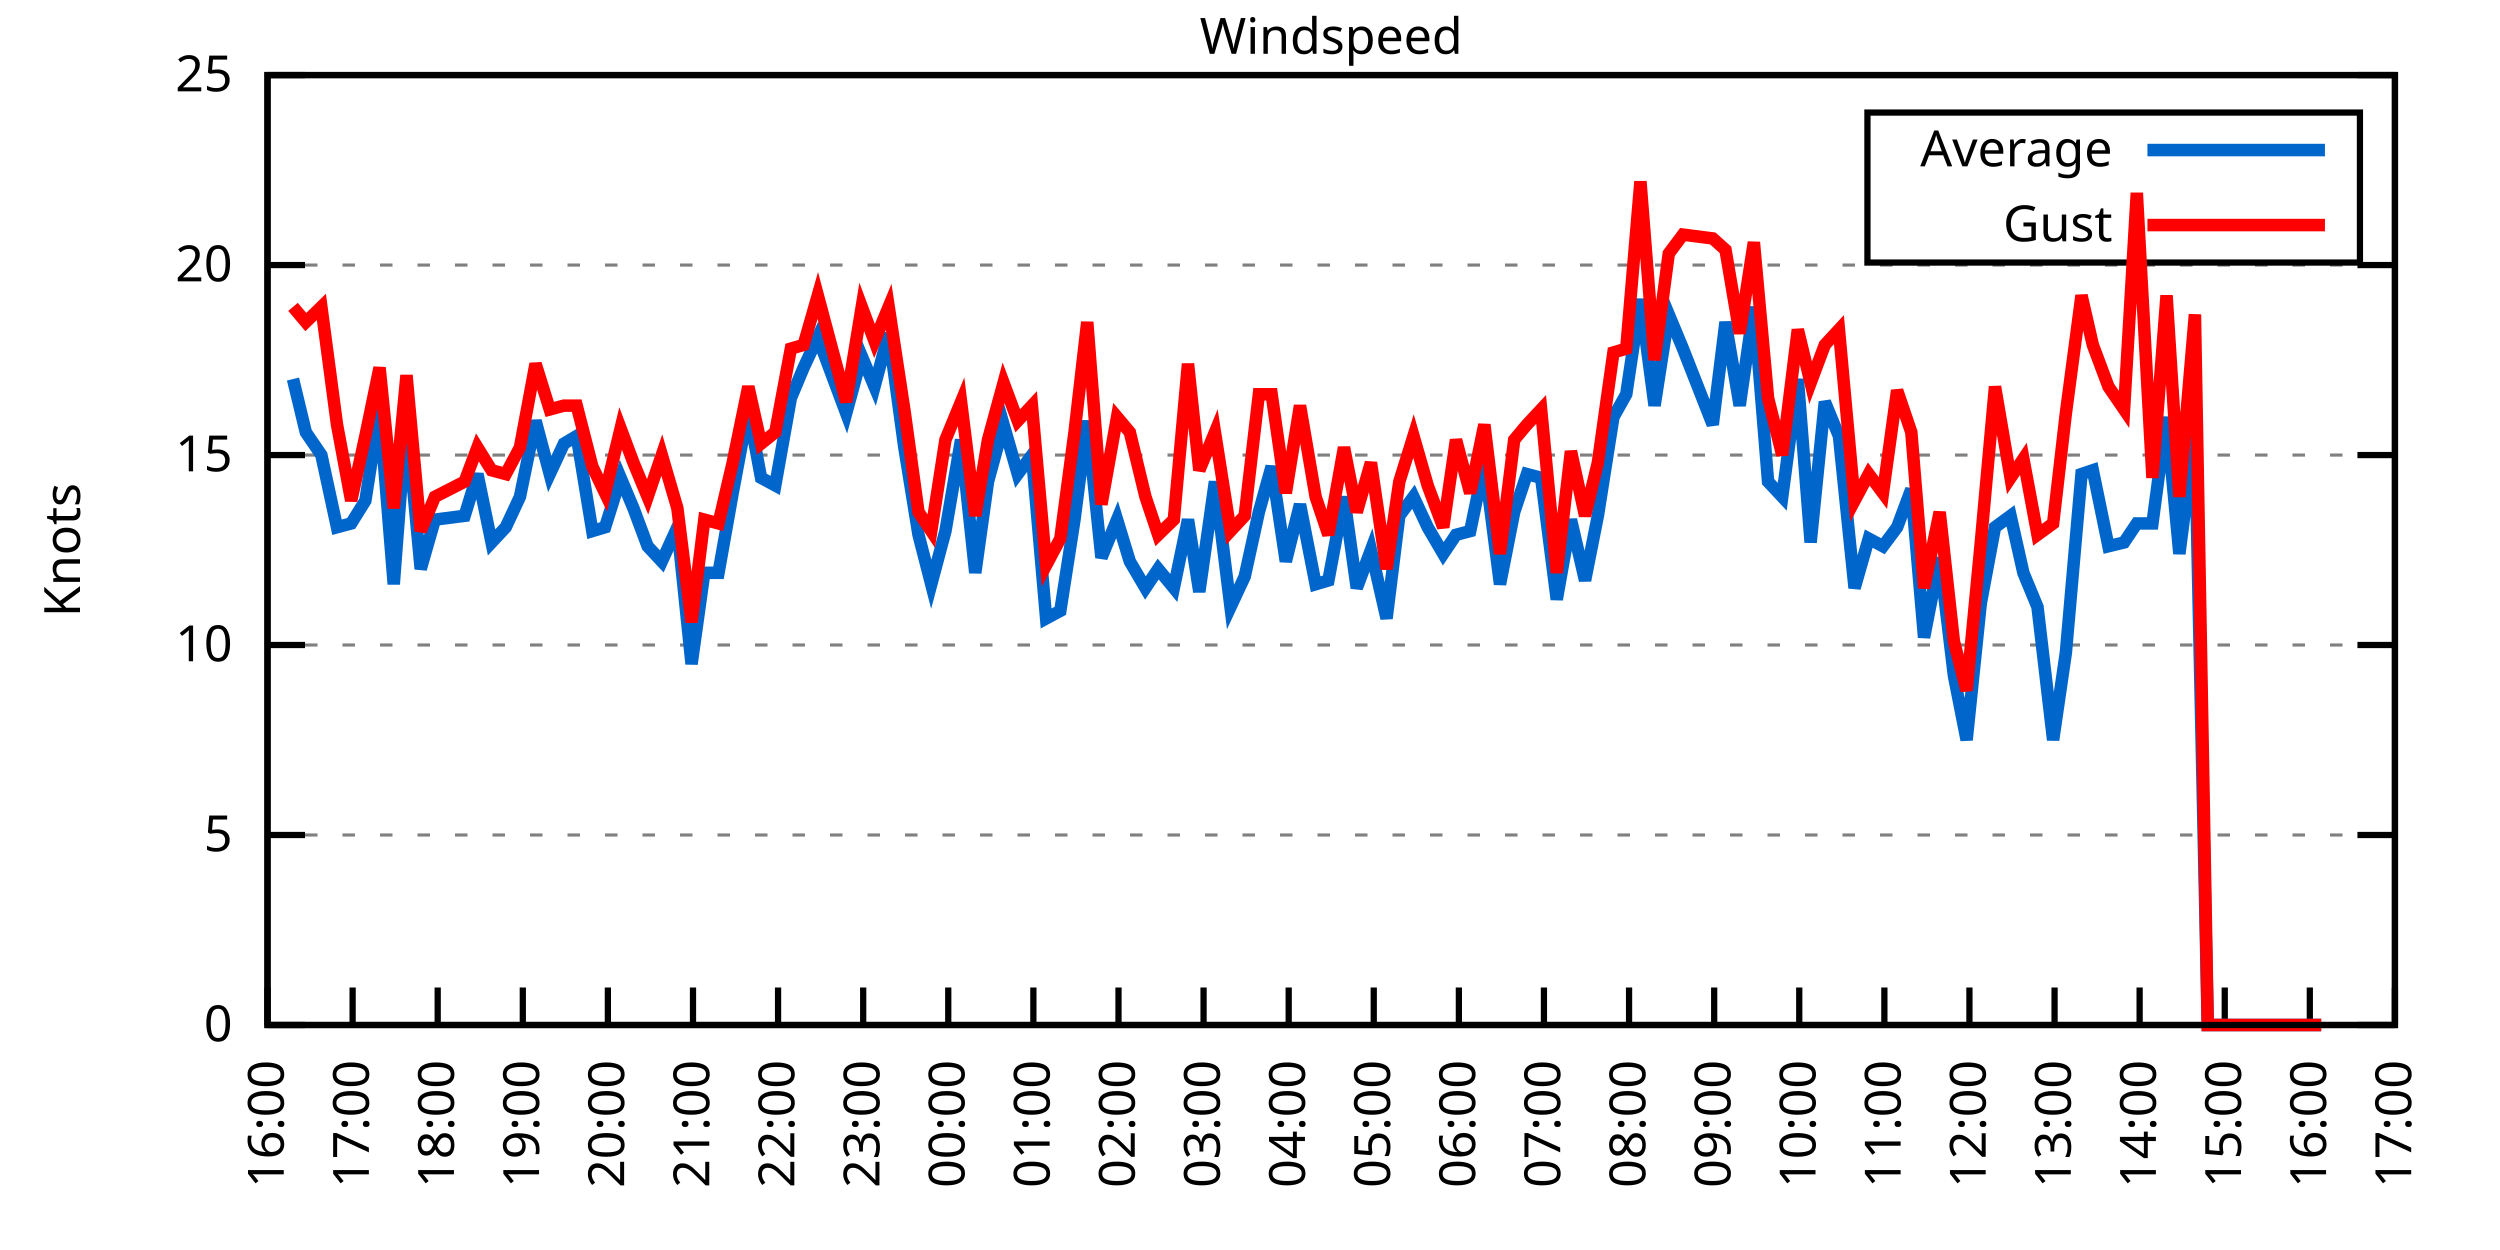
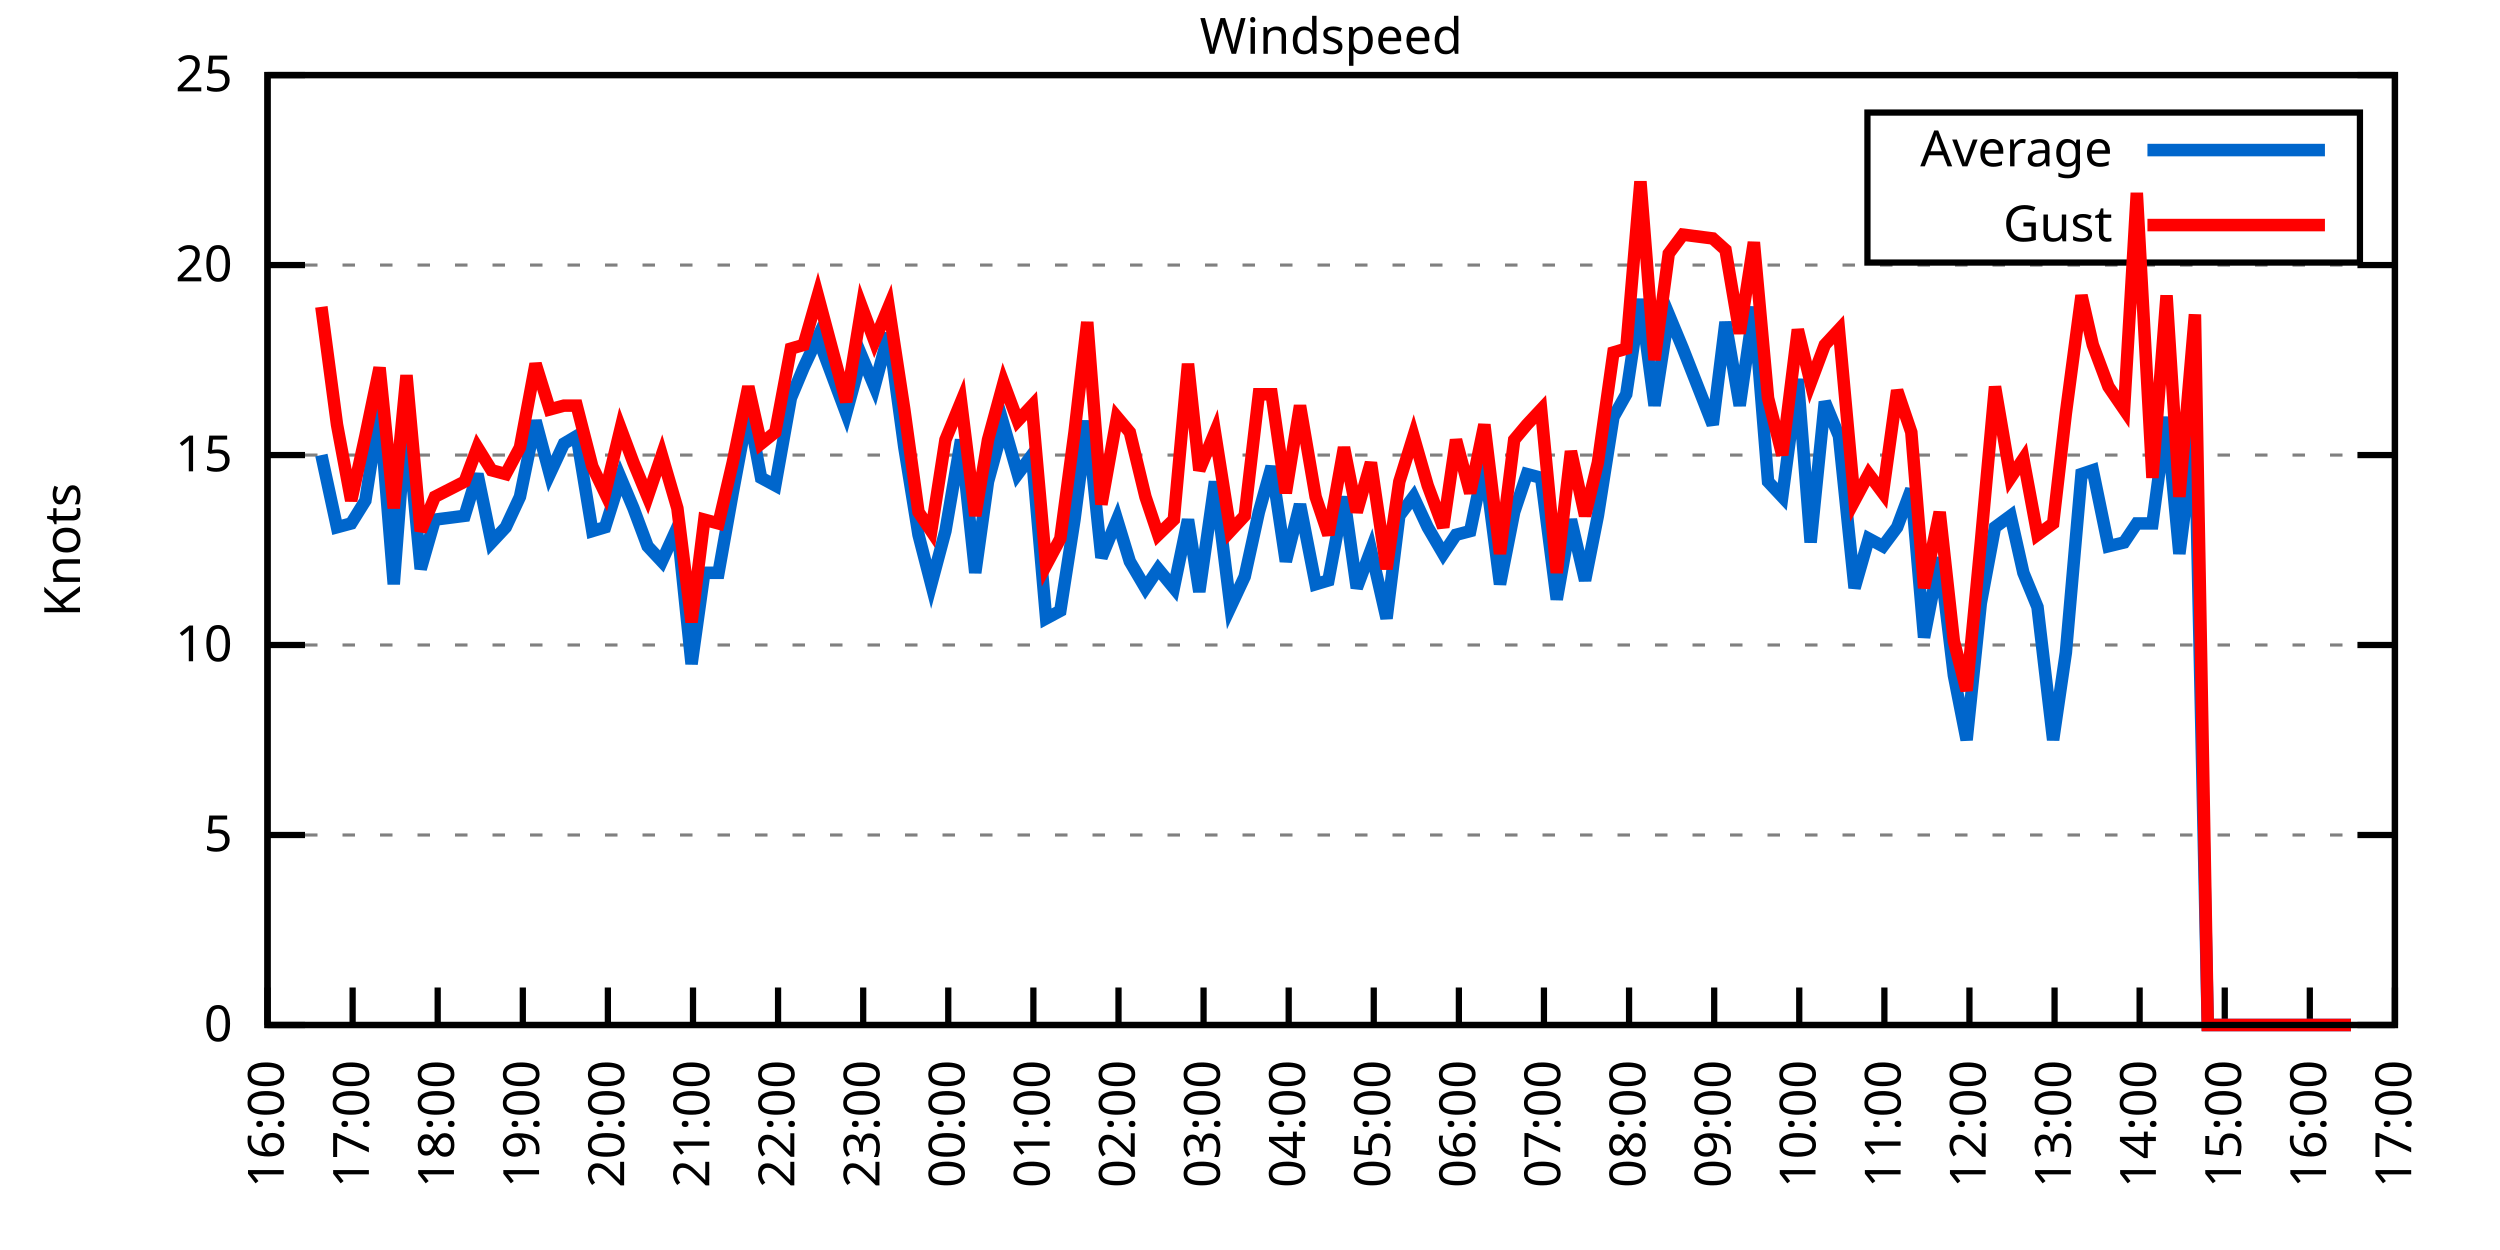
<svg xmlns="http://www.w3.org/2000/svg" xmlns:xlink="http://www.w3.org/1999/xlink" width="400" height="200" viewBox="0 0 400 200">
  <g id="gnuplot_canvas">
    <rect x="0" y="0" width="400" height="200" fill="none" />
    <defs>
      <circle id="gpDot" r="0.5" stroke-width="0.5" stroke="currentColor" />
      <path id="gpPt0" stroke-width="0.333" stroke="currentColor" d="M-1,0 h2 M0,-1 v2" />
      <path id="gpPt1" stroke-width="0.333" stroke="currentColor" d="M-1,-1 L1,1 M1,-1 L-1,1" />
      <path id="gpPt2" stroke-width="0.333" stroke="currentColor" d="M-1,0 L1,0 M0,-1 L0,1 M-1,-1 L1,1 M-1,1 L1,-1" />
      <rect id="gpPt3" stroke-width="0.333" stroke="currentColor" x="-1" y="-1" width="2" height="2" />
      <rect id="gpPt4" stroke-width="0.333" stroke="currentColor" fill="currentColor" x="-1" y="-1" width="2" height="2" />
      <circle id="gpPt5" stroke-width="0.333" stroke="currentColor" cx="0" cy="0" r="1" />
      <use xlink:href="#gpPt5" id="gpPt6" fill="currentColor" stroke="none" />
      <path id="gpPt7" stroke-width="0.333" stroke="currentColor" d="M0,-1.33 L-1.33,0.67 L1.33,0.67 z" />
      <use xlink:href="#gpPt7" id="gpPt8" fill="currentColor" stroke="none" />
      <use xlink:href="#gpPt7" id="gpPt9" stroke="currentColor" transform="rotate(180)" />
      <use xlink:href="#gpPt9" id="gpPt10" fill="currentColor" stroke="none" />
      <use xlink:href="#gpPt3" id="gpPt11" stroke="currentColor" transform="rotate(45)" />
      <use xlink:href="#gpPt11" id="gpPt12" fill="currentColor" stroke="none" />
      <path id="gpPt13" stroke-width="0.333" stroke="currentColor" d="M0,1.330 L1.265,0.411 L0.782,-1.067 L-0.782,-1.076 L-1.265,0.411 z" />
      <use xlink:href="#gpPt13" id="gpPt14" fill="currentColor" stroke="none" />
      <filter id="textbox" filterUnits="objectBoundingBox" x="0" y="0" height="1" width="1">
        <feFlood flood-color="white" flood-opacity="1" result="bgnd" />
        <feComposite in="SourceGraphic" in2="bgnd" operator="atop" />
      </filter>
      <filter id="greybox" filterUnits="objectBoundingBox" x="0" y="0" height="1" width="1">
        <feFlood flood-color="lightgrey" flood-opacity="1" result="grey" />
        <feComposite in="SourceGraphic" in2="grey" operator="atop" />
      </filter>
    </defs>
    <g fill="none" color="white" stroke="currentColor" stroke-width="1.00" stroke-linecap="butt" stroke-linejoin="miter">
</g>
    <g fill="none" color="black" stroke="currentColor" stroke-width="1.00" stroke-linecap="butt" stroke-linejoin="miter">
      <g stroke="none" shape-rendering="crispEdges">
        <polygon fill="rgb(255, 255, 255)" points="42.80,164.00 383.18,164.00 383.18,12.02 42.80,12.02 " />
      </g>
    </g>
    <g fill="none" color="black" stroke="currentColor" stroke-width="1.00" stroke-linecap="butt" stroke-linejoin="miter">
</g>
    <g fill="none" color="black" stroke="black" stroke-width="0.50" stroke-linecap="butt" stroke-linejoin="miter">
</g>
    <g fill="none" color="gray" stroke="currentColor" stroke-width="0.50" stroke-linecap="butt" stroke-linejoin="miter">
      <path stroke="gray" stroke-dasharray="2,4" class="gridline" d="M42.80,164.00 L383.19,164.00  " />
    </g>
    <g fill="none" color="gray" stroke="gray" stroke-width="1.00" stroke-linecap="butt" stroke-linejoin="miter">
</g>
    <g fill="none" color="black" stroke="currentColor" stroke-width="1.00" stroke-linecap="butt" stroke-linejoin="miter">
      <path stroke="black" d="M42.80,164.00 L48.80,164.00 M383.19,164.00 L377.19,164.00  " />
      <g transform="translate(37.20,166.60)" stroke="none" fill="black" font-family="Sans" font-size="8.00" text-anchor="end">
        <text>
          <tspan font-family="Sans"> 0</tspan>
        </text>
      </g>
    </g>
    <g fill="none" color="black" stroke="currentColor" stroke-width="1.00" stroke-linecap="butt" stroke-linejoin="miter">
</g>
    <g fill="none" color="black" stroke="black" stroke-width="0.50" stroke-linecap="butt" stroke-linejoin="miter">
</g>
    <g fill="none" color="gray" stroke="currentColor" stroke-width="0.50" stroke-linecap="butt" stroke-linejoin="miter">
      <path stroke="gray" stroke-dasharray="2,4" class="gridline" d="M42.80,133.60 L383.19,133.60  " />
    </g>
    <g fill="none" color="gray" stroke="gray" stroke-width="1.00" stroke-linecap="butt" stroke-linejoin="miter">
</g>
    <g fill="none" color="black" stroke="currentColor" stroke-width="1.00" stroke-linecap="butt" stroke-linejoin="miter">
      <path stroke="black" d="M42.80,133.60 L48.80,133.60 M383.19,133.60 L377.19,133.60  " />
      <g transform="translate(37.20,136.20)" stroke="none" fill="black" font-family="Sans" font-size="8.00" text-anchor="end">
        <text>
          <tspan font-family="Sans"> 5</tspan>
        </text>
      </g>
    </g>
    <g fill="none" color="black" stroke="currentColor" stroke-width="1.00" stroke-linecap="butt" stroke-linejoin="miter">
</g>
    <g fill="none" color="black" stroke="black" stroke-width="0.50" stroke-linecap="butt" stroke-linejoin="miter">
</g>
    <g fill="none" color="gray" stroke="currentColor" stroke-width="0.50" stroke-linecap="butt" stroke-linejoin="miter">
      <path stroke="gray" stroke-dasharray="2,4" class="gridline" d="M42.80,103.20 L383.19,103.20  " />
    </g>
    <g fill="none" color="gray" stroke="gray" stroke-width="1.00" stroke-linecap="butt" stroke-linejoin="miter">
</g>
    <g fill="none" color="black" stroke="currentColor" stroke-width="1.00" stroke-linecap="butt" stroke-linejoin="miter">
      <path stroke="black" d="M42.80,103.20 L48.80,103.20 M383.19,103.20 L377.19,103.20  " />
      <g transform="translate(37.20,105.80)" stroke="none" fill="black" font-family="Sans" font-size="8.00" text-anchor="end">
        <text>
          <tspan font-family="Sans"> 10</tspan>
        </text>
      </g>
    </g>
    <g fill="none" color="black" stroke="currentColor" stroke-width="1.00" stroke-linecap="butt" stroke-linejoin="miter">
</g>
    <g fill="none" color="black" stroke="black" stroke-width="0.50" stroke-linecap="butt" stroke-linejoin="miter">
</g>
    <g fill="none" color="gray" stroke="currentColor" stroke-width="0.50" stroke-linecap="butt" stroke-linejoin="miter">
      <path stroke="gray" stroke-dasharray="2,4" class="gridline" d="M42.80,72.81 L383.19,72.81  " />
    </g>
    <g fill="none" color="gray" stroke="gray" stroke-width="1.00" stroke-linecap="butt" stroke-linejoin="miter">
</g>
    <g fill="none" color="black" stroke="currentColor" stroke-width="1.00" stroke-linecap="butt" stroke-linejoin="miter">
      <path stroke="black" d="M42.80,72.81 L48.80,72.81 M383.19,72.81 L377.19,72.81  " />
      <g transform="translate(37.20,75.41)" stroke="none" fill="black" font-family="Sans" font-size="8.00" text-anchor="end">
        <text>
          <tspan font-family="Sans"> 15</tspan>
        </text>
      </g>
    </g>
    <g fill="none" color="black" stroke="currentColor" stroke-width="1.00" stroke-linecap="butt" stroke-linejoin="miter">
</g>
    <g fill="none" color="black" stroke="black" stroke-width="0.50" stroke-linecap="butt" stroke-linejoin="miter">
</g>
    <g fill="none" color="gray" stroke="currentColor" stroke-width="0.50" stroke-linecap="butt" stroke-linejoin="miter">
      <path stroke="gray" stroke-dasharray="2,4" class="gridline" d="M42.80,42.41 L383.19,42.41  " />
    </g>
    <g fill="none" color="gray" stroke="gray" stroke-width="1.00" stroke-linecap="butt" stroke-linejoin="miter">
</g>
    <g fill="none" color="black" stroke="currentColor" stroke-width="1.00" stroke-linecap="butt" stroke-linejoin="miter">
      <path stroke="black" d="M42.80,42.41 L48.80,42.41 M383.19,42.41 L377.19,42.41  " />
      <g transform="translate(37.20,45.01)" stroke="none" fill="black" font-family="Sans" font-size="8.00" text-anchor="end">
        <text>
          <tspan font-family="Sans"> 20</tspan>
        </text>
      </g>
    </g>
    <g fill="none" color="black" stroke="currentColor" stroke-width="1.00" stroke-linecap="butt" stroke-linejoin="miter">
</g>
    <g fill="none" color="black" stroke="black" stroke-width="0.50" stroke-linecap="butt" stroke-linejoin="miter">
</g>
    <g fill="none" color="gray" stroke="currentColor" stroke-width="0.50" stroke-linecap="butt" stroke-linejoin="miter">
      <path stroke="gray" stroke-dasharray="2,4" class="gridline" d="M42.80,12.01 L383.19,12.01  " />
    </g>
    <g fill="none" color="gray" stroke="gray" stroke-width="1.00" stroke-linecap="butt" stroke-linejoin="miter">
</g>
    <g fill="none" color="black" stroke="currentColor" stroke-width="1.00" stroke-linecap="butt" stroke-linejoin="miter">
      <path stroke="black" d="M42.80,12.01 L48.80,12.01 M383.19,12.01 L377.19,12.01  " />
      <g transform="translate(37.20,14.61)" stroke="none" fill="black" font-family="Sans" font-size="8.00" text-anchor="end">
        <text>
          <tspan font-family="Sans"> 25</tspan>
        </text>
      </g>
    </g>
    <g fill="none" color="black" stroke="currentColor" stroke-width="1.00" stroke-linecap="butt" stroke-linejoin="miter">
      <path stroke="black" d="M42.80,164.00 L42.80,158.00  " />
      <g transform="translate(45.40,169.60) rotate(270.00)" stroke="none" fill="black" font-family="Sans" font-size="8.00" text-anchor="end">
        <text>
          <tspan font-family="Sans">16:00</tspan>
        </text>
      </g>
    </g>
    <g fill="none" color="black" stroke="currentColor" stroke-width="1.00" stroke-linecap="butt" stroke-linejoin="miter">
      <path stroke="black" d="M56.42,164.00 L56.42,158.00  " />
      <g transform="translate(59.02,169.60) rotate(270.00)" stroke="none" fill="black" font-family="Sans" font-size="8.00" text-anchor="end">
        <text>
          <tspan font-family="Sans">17:00</tspan>
        </text>
      </g>
    </g>
    <g fill="none" color="black" stroke="currentColor" stroke-width="1.00" stroke-linecap="butt" stroke-linejoin="miter">
      <path stroke="black" d="M70.03,164.00 L70.03,158.00  " />
      <g transform="translate(72.63,169.60) rotate(270.00)" stroke="none" fill="black" font-family="Sans" font-size="8.00" text-anchor="end">
        <text>
          <tspan font-family="Sans">18:00</tspan>
        </text>
      </g>
    </g>
    <g fill="none" color="black" stroke="currentColor" stroke-width="1.00" stroke-linecap="butt" stroke-linejoin="miter">
      <path stroke="black" d="M83.65,164.00 L83.65,158.00  " />
      <g transform="translate(86.25,169.60) rotate(270.00)" stroke="none" fill="black" font-family="Sans" font-size="8.00" text-anchor="end">
        <text>
          <tspan font-family="Sans">19:00</tspan>
        </text>
      </g>
    </g>
    <g fill="none" color="black" stroke="currentColor" stroke-width="1.00" stroke-linecap="butt" stroke-linejoin="miter">
      <path stroke="black" d="M97.26,164.00 L97.26,158.00  " />
      <g transform="translate(99.86,169.60) rotate(270.00)" stroke="none" fill="black" font-family="Sans" font-size="8.00" text-anchor="end">
        <text>
          <tspan font-family="Sans">20:00</tspan>
        </text>
      </g>
    </g>
    <g fill="none" color="black" stroke="currentColor" stroke-width="1.00" stroke-linecap="butt" stroke-linejoin="miter">
      <path stroke="black" d="M110.88,164.00 L110.88,158.00  " />
      <g transform="translate(113.48,169.60) rotate(270.00)" stroke="none" fill="black" font-family="Sans" font-size="8.00" text-anchor="end">
        <text>
          <tspan font-family="Sans">21:00</tspan>
        </text>
      </g>
    </g>
    <g fill="none" color="black" stroke="currentColor" stroke-width="1.00" stroke-linecap="butt" stroke-linejoin="miter">
      <path stroke="black" d="M124.49,164.00 L124.49,158.00  " />
      <g transform="translate(127.09,169.60) rotate(270.00)" stroke="none" fill="black" font-family="Sans" font-size="8.00" text-anchor="end">
        <text>
          <tspan font-family="Sans">22:00</tspan>
        </text>
      </g>
    </g>
    <g fill="none" color="black" stroke="currentColor" stroke-width="1.00" stroke-linecap="butt" stroke-linejoin="miter">
      <path stroke="black" d="M138.11,164.00 L138.11,158.00  " />
      <g transform="translate(140.71,169.60) rotate(270.00)" stroke="none" fill="black" font-family="Sans" font-size="8.00" text-anchor="end">
        <text>
          <tspan font-family="Sans">23:00</tspan>
        </text>
      </g>
    </g>
    <g fill="none" color="black" stroke="currentColor" stroke-width="1.00" stroke-linecap="butt" stroke-linejoin="miter">
      <path stroke="black" d="M151.72,164.00 L151.72,158.00  " />
      <g transform="translate(154.32,169.60) rotate(270.00)" stroke="none" fill="black" font-family="Sans" font-size="8.00" text-anchor="end">
        <text>
          <tspan font-family="Sans">00:00</tspan>
        </text>
      </g>
    </g>
    <g fill="none" color="black" stroke="currentColor" stroke-width="1.00" stroke-linecap="butt" stroke-linejoin="miter">
      <path stroke="black" d="M165.34,164.00 L165.34,158.00  " />
      <g transform="translate(167.94,169.60) rotate(270.00)" stroke="none" fill="black" font-family="Sans" font-size="8.00" text-anchor="end">
        <text>
          <tspan font-family="Sans">01:00</tspan>
        </text>
      </g>
    </g>
    <g fill="none" color="black" stroke="currentColor" stroke-width="1.00" stroke-linecap="butt" stroke-linejoin="miter">
      <path stroke="black" d="M178.96,164.00 L178.96,158.00  " />
      <g transform="translate(181.56,169.60) rotate(270.00)" stroke="none" fill="black" font-family="Sans" font-size="8.00" text-anchor="end">
        <text>
          <tspan font-family="Sans">02:00</tspan>
        </text>
      </g>
    </g>
    <g fill="none" color="black" stroke="currentColor" stroke-width="1.00" stroke-linecap="butt" stroke-linejoin="miter">
      <path stroke="black" d="M192.57,164.00 L192.57,158.00  " />
      <g transform="translate(195.17,169.60) rotate(270.00)" stroke="none" fill="black" font-family="Sans" font-size="8.00" text-anchor="end">
        <text>
          <tspan font-family="Sans">03:00</tspan>
        </text>
      </g>
    </g>
    <g fill="none" color="black" stroke="currentColor" stroke-width="1.00" stroke-linecap="butt" stroke-linejoin="miter">
      <path stroke="black" d="M206.19,164.00 L206.19,158.00  " />
      <g transform="translate(208.79,169.60) rotate(270.00)" stroke="none" fill="black" font-family="Sans" font-size="8.00" text-anchor="end">
        <text>
          <tspan font-family="Sans">04:00</tspan>
        </text>
      </g>
    </g>
    <g fill="none" color="black" stroke="currentColor" stroke-width="1.00" stroke-linecap="butt" stroke-linejoin="miter">
      <path stroke="black" d="M219.80,164.00 L219.80,158.00  " />
      <g transform="translate(222.40,169.60) rotate(270.00)" stroke="none" fill="black" font-family="Sans" font-size="8.00" text-anchor="end">
        <text>
          <tspan font-family="Sans">05:00</tspan>
        </text>
      </g>
    </g>
    <g fill="none" color="black" stroke="currentColor" stroke-width="1.00" stroke-linecap="butt" stroke-linejoin="miter">
      <path stroke="black" d="M233.42,164.00 L233.42,158.00  " />
      <g transform="translate(236.02,169.60) rotate(270.00)" stroke="none" fill="black" font-family="Sans" font-size="8.00" text-anchor="end">
        <text>
          <tspan font-family="Sans">06:00</tspan>
        </text>
      </g>
    </g>
    <g fill="none" color="black" stroke="currentColor" stroke-width="1.00" stroke-linecap="butt" stroke-linejoin="miter">
      <path stroke="black" d="M247.03,164.00 L247.03,158.00  " />
      <g transform="translate(249.63,169.60) rotate(270.00)" stroke="none" fill="black" font-family="Sans" font-size="8.00" text-anchor="end">
        <text>
          <tspan font-family="Sans">07:00</tspan>
        </text>
      </g>
    </g>
    <g fill="none" color="black" stroke="currentColor" stroke-width="1.00" stroke-linecap="butt" stroke-linejoin="miter">
      <path stroke="black" d="M260.65,164.00 L260.65,158.00  " />
      <g transform="translate(263.25,169.60) rotate(270.00)" stroke="none" fill="black" font-family="Sans" font-size="8.00" text-anchor="end">
        <text>
          <tspan font-family="Sans">08:00</tspan>
        </text>
      </g>
    </g>
    <g fill="none" color="black" stroke="currentColor" stroke-width="1.00" stroke-linecap="butt" stroke-linejoin="miter">
      <path stroke="black" d="M274.27,164.00 L274.27,158.00  " />
      <g transform="translate(276.87,169.60) rotate(270.00)" stroke="none" fill="black" font-family="Sans" font-size="8.00" text-anchor="end">
        <text>
          <tspan font-family="Sans">09:00</tspan>
        </text>
      </g>
    </g>
    <g fill="none" color="black" stroke="currentColor" stroke-width="1.00" stroke-linecap="butt" stroke-linejoin="miter">
      <path stroke="black" d="M287.88,164.00 L287.88,158.00  " />
      <g transform="translate(290.48,169.60) rotate(270.00)" stroke="none" fill="black" font-family="Sans" font-size="8.00" text-anchor="end">
        <text>
          <tspan font-family="Sans">10:00</tspan>
        </text>
      </g>
    </g>
    <g fill="none" color="black" stroke="currentColor" stroke-width="1.00" stroke-linecap="butt" stroke-linejoin="miter">
      <path stroke="black" d="M301.50,164.00 L301.50,158.00  " />
      <g transform="translate(304.10,169.60) rotate(270.00)" stroke="none" fill="black" font-family="Sans" font-size="8.00" text-anchor="end">
        <text>
          <tspan font-family="Sans">11:00</tspan>
        </text>
      </g>
    </g>
    <g fill="none" color="black" stroke="currentColor" stroke-width="1.00" stroke-linecap="butt" stroke-linejoin="miter">
      <path stroke="black" d="M315.11,164.00 L315.11,158.00  " />
      <g transform="translate(317.71,169.60) rotate(270.00)" stroke="none" fill="black" font-family="Sans" font-size="8.00" text-anchor="end">
        <text>
          <tspan font-family="Sans">12:00</tspan>
        </text>
      </g>
    </g>
    <g fill="none" color="black" stroke="currentColor" stroke-width="1.00" stroke-linecap="butt" stroke-linejoin="miter">
      <path stroke="black" d="M328.73,164.00 L328.73,158.00  " />
      <g transform="translate(331.33,169.60) rotate(270.00)" stroke="none" fill="black" font-family="Sans" font-size="8.00" text-anchor="end">
        <text>
          <tspan font-family="Sans">13:00</tspan>
        </text>
      </g>
    </g>
    <g fill="none" color="black" stroke="currentColor" stroke-width="1.00" stroke-linecap="butt" stroke-linejoin="miter">
      <path stroke="black" d="M342.34,164.00 L342.34,158.00  " />
      <g transform="translate(344.94,169.60) rotate(270.00)" stroke="none" fill="black" font-family="Sans" font-size="8.00" text-anchor="end">
        <text>
          <tspan font-family="Sans">14:00</tspan>
        </text>
      </g>
    </g>
    <g fill="none" color="black" stroke="currentColor" stroke-width="1.00" stroke-linecap="butt" stroke-linejoin="miter">
      <path stroke="black" d="M355.96,164.00 L355.96,158.00  " />
      <g transform="translate(358.56,169.60) rotate(270.00)" stroke="none" fill="black" font-family="Sans" font-size="8.00" text-anchor="end">
        <text>
          <tspan font-family="Sans">15:00</tspan>
        </text>
      </g>
    </g>
    <g fill="none" color="black" stroke="currentColor" stroke-width="1.00" stroke-linecap="butt" stroke-linejoin="miter">
      <path stroke="black" d="M369.57,164.00 L369.57,158.00  " />
      <g transform="translate(372.17,169.60) rotate(270.00)" stroke="none" fill="black" font-family="Sans" font-size="8.00" text-anchor="end">
        <text>
          <tspan font-family="Sans">16:00</tspan>
        </text>
      </g>
    </g>
    <g fill="none" color="black" stroke="currentColor" stroke-width="1.00" stroke-linecap="butt" stroke-linejoin="miter">
      <path stroke="black" d="M383.19,164.00 L383.19,158.00  " />
      <g transform="translate(385.79,169.60) rotate(270.00)" stroke="none" fill="black" font-family="Sans" font-size="8.00" text-anchor="end">
        <text>
          <tspan font-family="Sans">17:00</tspan>
        </text>
      </g>
    </g>
    <g fill="none" color="black" stroke="currentColor" stroke-width="1.00" stroke-linecap="butt" stroke-linejoin="miter">
</g>
    <g fill="none" color="black" stroke="currentColor" stroke-width="1.00" stroke-linecap="butt" stroke-linejoin="miter">
      <path stroke="black" d="M42.80,12.01 L42.80,164.00 L383.19,164.00 L383.19,12.01 L42.80,12.01 Z  " />
    </g>
    <g fill="none" color="black" stroke="currentColor" stroke-width="1.00" stroke-linecap="butt" stroke-linejoin="miter">
</g>
    <g fill="none" color="black" stroke="currentColor" stroke-width="1.00" stroke-linecap="butt" stroke-linejoin="miter">
      <path stroke="black" d="M298.79,42.01 L298.79,18.01 L377.59,18.01 L377.59,42.01 L298.79,42.01 Z  " />
    </g>
    <g id="Windspeed_plot_1">
      <g fill="none" color="white" stroke="black" stroke-width="2.00" stroke-linecap="butt" stroke-linejoin="miter">
</g>
      <g fill="none" color="black" stroke="currentColor" stroke-width="2.00" stroke-linecap="butt" stroke-linejoin="miter">
        <g transform="translate(337.99,26.61)" stroke="none" fill="black" font-family="Sans" font-size="8.00" text-anchor="end">
          <text>
            <tspan font-family="Sans">Average</tspan>
          </text>
        </g>
      </g>
      <g fill="none" color="black" stroke="currentColor" stroke-width="2.00" stroke-linecap="butt" stroke-linejoin="miter">
-         <path stroke="rgb(  0, 102, 204)" d="M343.59,24.01 L371.99,24.01 M46.88,60.65 L48.93,69.16 L51.42,72.81 L53.92,84.36 L56.19,83.75 L58.46,80.10   L60.73,65.51 L63.00,93.48 L65.04,66.73 L67.31,91.04 L69.58,83.14 L74.34,82.53 L76.39,75.85 L78.65,86.79   L80.92,84.36 L83.19,79.49 L85.69,67.33 L87.96,75.85 L90.23,70.98 L92.27,69.77 L94.77,84.97 L96.81,84.36   L99.30,76.45 L101.35,81.32 L103.62,87.40 L105.89,89.83 L108.38,84.36 L110.65,106.24 L112.69,91.65 L114.96,91.65   L117.23,78.89 L119.73,65.51 L121.77,76.45 L124.04,77.67 L126.54,63.69 L128.58,58.82 L130.85,53.96 L133.12,60.04   L135.39,66.12 L137.88,57.00 L139.92,61.86 L142.19,53.35 L144.69,71.59 L146.96,85.57 L149.00,93.48 L151.27,84.97   L153.77,70.37 L156.04,91.65 L158.08,77.06 L160.57,67.94 L162.84,75.85 L165.11,72.81 L167.38,98.95 L169.65,97.73   L171.92,83.14 L173.96,67.33 L176.23,89.22 L178.73,83.14 L180.77,89.83 L183.27,94.08 L185.31,91.04 L187.81,94.08   L190.08,83.14 L191.89,94.69 L194.39,77.06 L196.88,97.12 L199.15,92.26 L201.42,81.93 L203.46,74.63 L205.73,89.83   L208.00,80.71 L210.50,93.48 L212.54,92.87 L215.04,79.49 L217.08,94.08 L219.35,88.00 L221.85,98.95 L223.89,82.53   L226.16,79.49 L228.43,84.36 L230.92,88.61 L232.96,85.57 L235.23,84.97 L237.50,74.02 L240.00,93.48 L242.27,81.93   L244.31,75.85 L246.58,76.45 L249.08,95.91 L251.35,83.14 L253.61,92.87 L255.66,82.53 L258.15,66.73 L260.20,63.08   L262.47,47.88 L264.73,64.90 L267.00,50.31 L269.27,55.78 L274.04,67.94 L276.08,51.53 L278.35,64.90 L280.62,49.10   L282.89,77.06 L285.16,79.49 L287.65,60.65 L289.70,86.79 L291.97,64.29 L294.23,69.77 L296.73,94.08 L299.00,86.18   L301.27,87.40 L303.54,84.36 L305.81,78.28 L307.85,101.99 L310.35,89.22 L312.62,108.07 L314.66,118.40 L316.93,96.52   L319.20,84.36 L321.69,82.53 L323.74,91.65 L326.00,97.12 L328.50,118.40 L330.54,104.42 L333.04,75.85 L334.85,75.24   L337.35,87.40 L339.85,86.79 L341.89,83.75 L344.39,83.75 L346.65,66.73 L348.70,88.61 L351.19,69.16 L353.24,164.00   L355.73,164.00 L358.00,164.00 L360.27,164.00 L362.54,164.00 L364.81,164.00 L366.85,164.00 L369.12,164.00 L371.39,164.00    " />
+         <path stroke="rgb(  0, 102, 204)" d="M343.59,24.01 L371.99,24.01 M51.42,72.81 L53.92,84.36 L56.19,83.75 L58.46,80.10 L60.73,65.51 L63.00,93.48   L65.04,66.73 L67.31,91.04 L69.58,83.14 L74.34,82.53 L76.39,75.85 L78.65,86.79 L80.92,84.36 L83.19,79.49   L85.69,67.33 L87.96,75.85 L90.23,70.98 L92.27,69.77 L94.77,84.97 L96.81,84.36 L99.30,76.45 L101.35,81.32   L103.62,87.40 L105.89,89.83 L108.38,84.36 L110.65,106.24 L112.69,91.65 L114.96,91.65 L117.23,78.89 L119.73,65.51   L121.77,76.45 L124.04,77.67 L126.54,63.69 L128.58,58.82 L130.85,53.96 L133.12,60.04 L135.39,66.12 L137.88,57.00   L139.92,61.86 L142.19,53.35 L144.69,71.59 L146.96,85.57 L149.00,93.48 L151.27,84.97 L153.77,70.37 L156.04,91.65   L158.08,77.06 L160.57,67.94 L162.84,75.85 L165.11,72.81 L167.38,98.95 L169.65,97.73 L171.92,83.14 L173.96,67.33   L176.23,89.22 L178.73,83.14 L180.77,89.83 L183.27,94.08 L185.31,91.04 L187.81,94.08 L190.08,83.14 L191.89,94.69   L194.39,77.06 L196.88,97.12 L199.15,92.26 L201.42,81.93 L203.46,74.63 L205.73,89.83 L208.00,80.71 L210.50,93.48   L212.54,92.87 L215.04,79.49 L217.08,94.08 L219.35,88.00 L221.85,98.95 L223.89,82.53 L226.16,79.49 L228.43,84.36   L230.92,88.61 L232.96,85.57 L235.23,84.97 L237.50,74.02 L240.00,93.48 L242.27,81.93 L244.31,75.85 L246.58,76.45   L249.08,95.91 L251.35,83.14 L253.61,92.87 L255.66,82.53 L258.15,66.73 L260.20,63.08 L262.47,47.88 L264.73,64.90   L267.00,50.31 L269.27,55.78 L274.04,67.94 L276.08,51.53 L278.35,64.90 L280.62,49.10 L282.89,77.06 L285.16,79.49   L287.65,60.65 L289.70,86.79 L291.97,64.29 L294.23,69.77 L296.73,94.08 L299.00,86.18 L301.27,87.40 L303.54,84.36   L305.81,78.28 L307.85,101.99 L310.35,89.22 L312.62,108.07 L314.66,118.40 L316.93,96.52 L319.20,84.36 L321.69,82.53   L323.74,91.65 L326.00,97.12 L328.50,118.40 L330.54,104.42 L333.04,75.85 L334.85,75.24 L337.35,87.40 L339.85,86.79   L341.89,83.75 L344.39,83.75 L346.65,66.73 L348.70,88.61 L351.19,69.16 L353.24,164.00 L355.73,164.00 L358.00,164.00   L360.27,164.00 L362.54,164.00 L364.81,164.00 L366.85,164.00 L369.12,164.00 L371.39,164.00 L373.66,164.00 L376.16,164.00    " />
      </g>
    </g>
    <g id="Windspeed_plot_2">
      <g fill="none" color="black" stroke="currentColor" stroke-width="2.00" stroke-linecap="butt" stroke-linejoin="miter">
        <g transform="translate(337.99,38.61)" stroke="none" fill="black" font-family="Sans" font-size="8.00" text-anchor="end">
          <text>
            <tspan font-family="Sans">Gust</tspan>
          </text>
        </g>
      </g>
      <g fill="none" color="black" stroke="currentColor" stroke-width="2.00" stroke-linecap="butt" stroke-linejoin="miter">
-         <path stroke="rgb(255,   0,   0)" d="M343.59,36.01 L371.99,36.01 M46.88,49.10 L48.93,51.53 L51.42,49.10 L53.92,67.94 L56.19,80.10 L58.46,69.77   L60.73,58.82 L63.00,81.32 L65.04,60.04 L67.31,84.97 L69.58,79.49 L74.34,77.06 L76.39,71.59 L78.65,75.24   L80.92,75.85 L83.19,71.59 L85.69,58.21 L87.96,65.51 L90.23,64.90 L92.27,64.90 L94.77,74.63 L96.81,78.89   L99.30,68.55 L101.35,74.02 L103.62,79.49 L105.89,72.81 L108.38,81.32 L110.65,99.56 L112.69,83.14 L114.96,83.75   L117.23,74.02 L119.73,61.86 L121.77,70.98 L124.04,69.16 L126.54,55.78 L128.58,55.18 L130.85,47.27 L133.12,55.78   L135.39,64.29 L137.88,49.10 L139.92,54.57 L142.19,49.10 L144.69,65.51 L146.96,81.93 L149.00,84.97 L151.27,70.37   L153.77,64.29 L156.04,82.53 L158.08,70.37 L160.57,61.25 L162.84,67.33 L165.11,64.90 L167.38,90.44 L169.65,86.18   L171.92,69.16 L173.96,51.53 L176.23,80.71 L178.73,66.73 L180.77,69.16 L183.27,79.49 L185.31,85.57 L187.81,83.14   L190.08,58.21 L191.89,75.24 L194.39,69.16 L196.88,84.97 L199.15,82.53 L201.42,63.08 L203.46,63.08 L205.73,78.89   L208.00,64.90 L210.50,79.49 L212.54,85.57 L215.04,71.59 L217.08,81.93 L219.35,74.02 L221.85,91.04 L223.89,77.06   L226.16,69.77 L228.43,77.67 L230.92,84.36 L232.96,70.37 L235.23,78.89 L237.50,67.94 L240.00,88.61 L242.27,70.37   L244.31,67.94 L246.58,65.51 L249.08,91.65 L251.35,72.20 L253.61,82.53 L255.66,74.02 L258.15,56.39 L260.20,55.78   L262.47,29.03 L264.73,57.61 L267.00,40.58 L269.27,37.54 L274.04,38.15 L276.08,39.98 L278.35,53.35 L280.62,38.76   L282.89,63.69 L285.16,72.81 L287.65,52.74 L289.70,61.25 L291.97,55.18 L294.23,52.74 L296.73,80.10 L299.00,75.85   L301.27,78.89 L303.54,62.47 L305.81,69.16 L307.85,94.08 L310.35,81.93 L312.62,102.60 L314.66,110.50 L316.93,86.79   L319.20,61.86 L321.69,76.45 L323.74,73.41 L326.00,85.57 L328.50,83.75 L330.54,66.12 L333.04,47.27 L334.85,55.18   L337.35,61.86 L339.85,65.51 L341.89,30.86 L344.39,76.45 L346.65,47.27 L348.70,79.49 L351.19,50.31 L353.24,164.00   L355.73,164.00 L358.00,164.00 L360.27,164.00 L362.54,164.00 L364.81,164.00 L366.85,164.00 L369.12,164.00 L371.39,164.00    " />
+         <path stroke="rgb(255,   0,   0)" d="M343.59,36.01 L371.99,36.01 M51.42,49.10 L53.92,67.94 L56.19,80.10 L58.46,69.77 L60.73,58.82 L63.00,81.32   L65.04,60.04 L67.31,84.97 L69.58,79.49 L74.34,77.06 L76.39,71.59 L78.65,75.24 L80.92,75.85 L83.19,71.59   L85.69,58.21 L87.96,65.51 L90.23,64.90 L92.27,64.90 L94.77,74.63 L96.81,78.89 L99.30,68.55 L101.35,74.02   L103.62,79.49 L105.89,72.81 L108.38,81.32 L110.65,99.56 L112.69,83.14 L114.96,83.75 L117.23,74.02 L119.73,61.86   L121.77,70.98 L124.04,69.16 L126.54,55.78 L128.58,55.18 L130.85,47.27 L133.12,55.78 L135.39,64.29 L137.88,49.10   L139.92,54.57 L142.19,49.10 L144.69,65.51 L146.96,81.93 L149.00,84.97 L151.27,70.37 L153.77,64.29 L156.04,82.53   L158.08,70.37 L160.57,61.25 L162.84,67.33 L165.11,64.90 L167.38,90.44 L169.65,86.18 L171.92,69.16 L173.96,51.53   L176.23,80.71 L178.73,66.73 L180.77,69.16 L183.27,79.49 L185.31,85.57 L187.81,83.14 L190.08,58.21 L191.89,75.24   L194.39,69.16 L196.88,84.97 L199.15,82.53 L201.42,63.08 L203.46,63.08 L205.73,78.89 L208.00,64.90 L210.50,79.49   L212.54,85.57 L215.04,71.59 L217.08,81.93 L219.35,74.02 L221.85,91.04 L223.89,77.06 L226.16,69.77 L228.43,77.67   L230.92,84.36 L232.96,70.37 L235.23,78.89 L237.50,67.94 L240.00,88.61 L242.27,70.37 L244.31,67.94 L246.58,65.51   L249.08,91.65 L251.35,72.20 L253.61,82.53 L255.66,74.02 L258.15,56.39 L260.20,55.78 L262.47,29.03 L264.73,57.61   L267.00,40.58 L269.27,37.54 L274.04,38.15 L276.08,39.98 L278.35,53.35 L280.62,38.76 L282.89,63.69 L285.16,72.81   L287.65,52.74 L289.70,61.25 L291.97,55.18 L294.23,52.74 L296.73,80.10 L299.00,75.85 L301.27,78.89 L303.54,62.47   L305.81,69.16 L307.85,94.08 L310.35,81.93 L312.62,102.60 L314.66,110.50 L316.93,86.79 L319.20,61.86 L321.69,76.45   L323.74,73.41 L326.00,85.57 L328.50,83.75 L330.54,66.12 L333.04,47.27 L334.85,55.18 L337.35,61.86 L339.85,65.51   L341.89,30.86 L344.39,76.45 L346.65,47.27 L348.70,79.49 L351.19,50.31 L353.24,164.00 L355.73,164.00 L358.00,164.00   L360.27,164.00 L362.54,164.00 L364.81,164.00 L366.85,164.00 L369.12,164.00 L371.39,164.00 L373.66,164.00 L376.16,164.00    " />
      </g>
    </g>
    <g fill="none" color="black" stroke="currentColor" stroke-width="2.00" stroke-linecap="butt" stroke-linejoin="miter">
</g>
    <g fill="none" color="black" stroke="black" stroke-width="1.00" stroke-linecap="butt" stroke-linejoin="miter">
</g>
    <g fill="none" color="black" stroke="currentColor" stroke-width="1.00" stroke-linecap="butt" stroke-linejoin="miter">
      <path stroke="black" d="M42.80,12.01 L42.80,164.00 L383.19,164.00 L383.19,12.01 L42.80,12.01 Z  " />
      <g transform="translate(12.80,88.01) rotate(270.00)" stroke="none" fill="black" font-family="Sans" font-size="8.00" text-anchor="middle">
        <text>
          <tspan font-family="Sans">Knots</tspan>
        </text>
      </g>
    </g>
    <g fill="none" color="black" stroke="currentColor" stroke-width="1.00" stroke-linecap="butt" stroke-linejoin="miter">
</g>
    <g fill="none" color="black" stroke="currentColor" stroke-width="1.00" stroke-linecap="butt" stroke-linejoin="miter">
      <g transform="translate(212.99,8.61)" stroke="none" fill="black" font-family="Sans" font-size="8.00" text-anchor="middle">
        <text>
          <tspan font-family="Sans">Windspeed</tspan>
        </text>
      </g>
    </g>
    <g fill="none" color="black" stroke="currentColor" stroke-width="1.00" stroke-linecap="butt" stroke-linejoin="miter">
</g>
  </g>
</svg>
